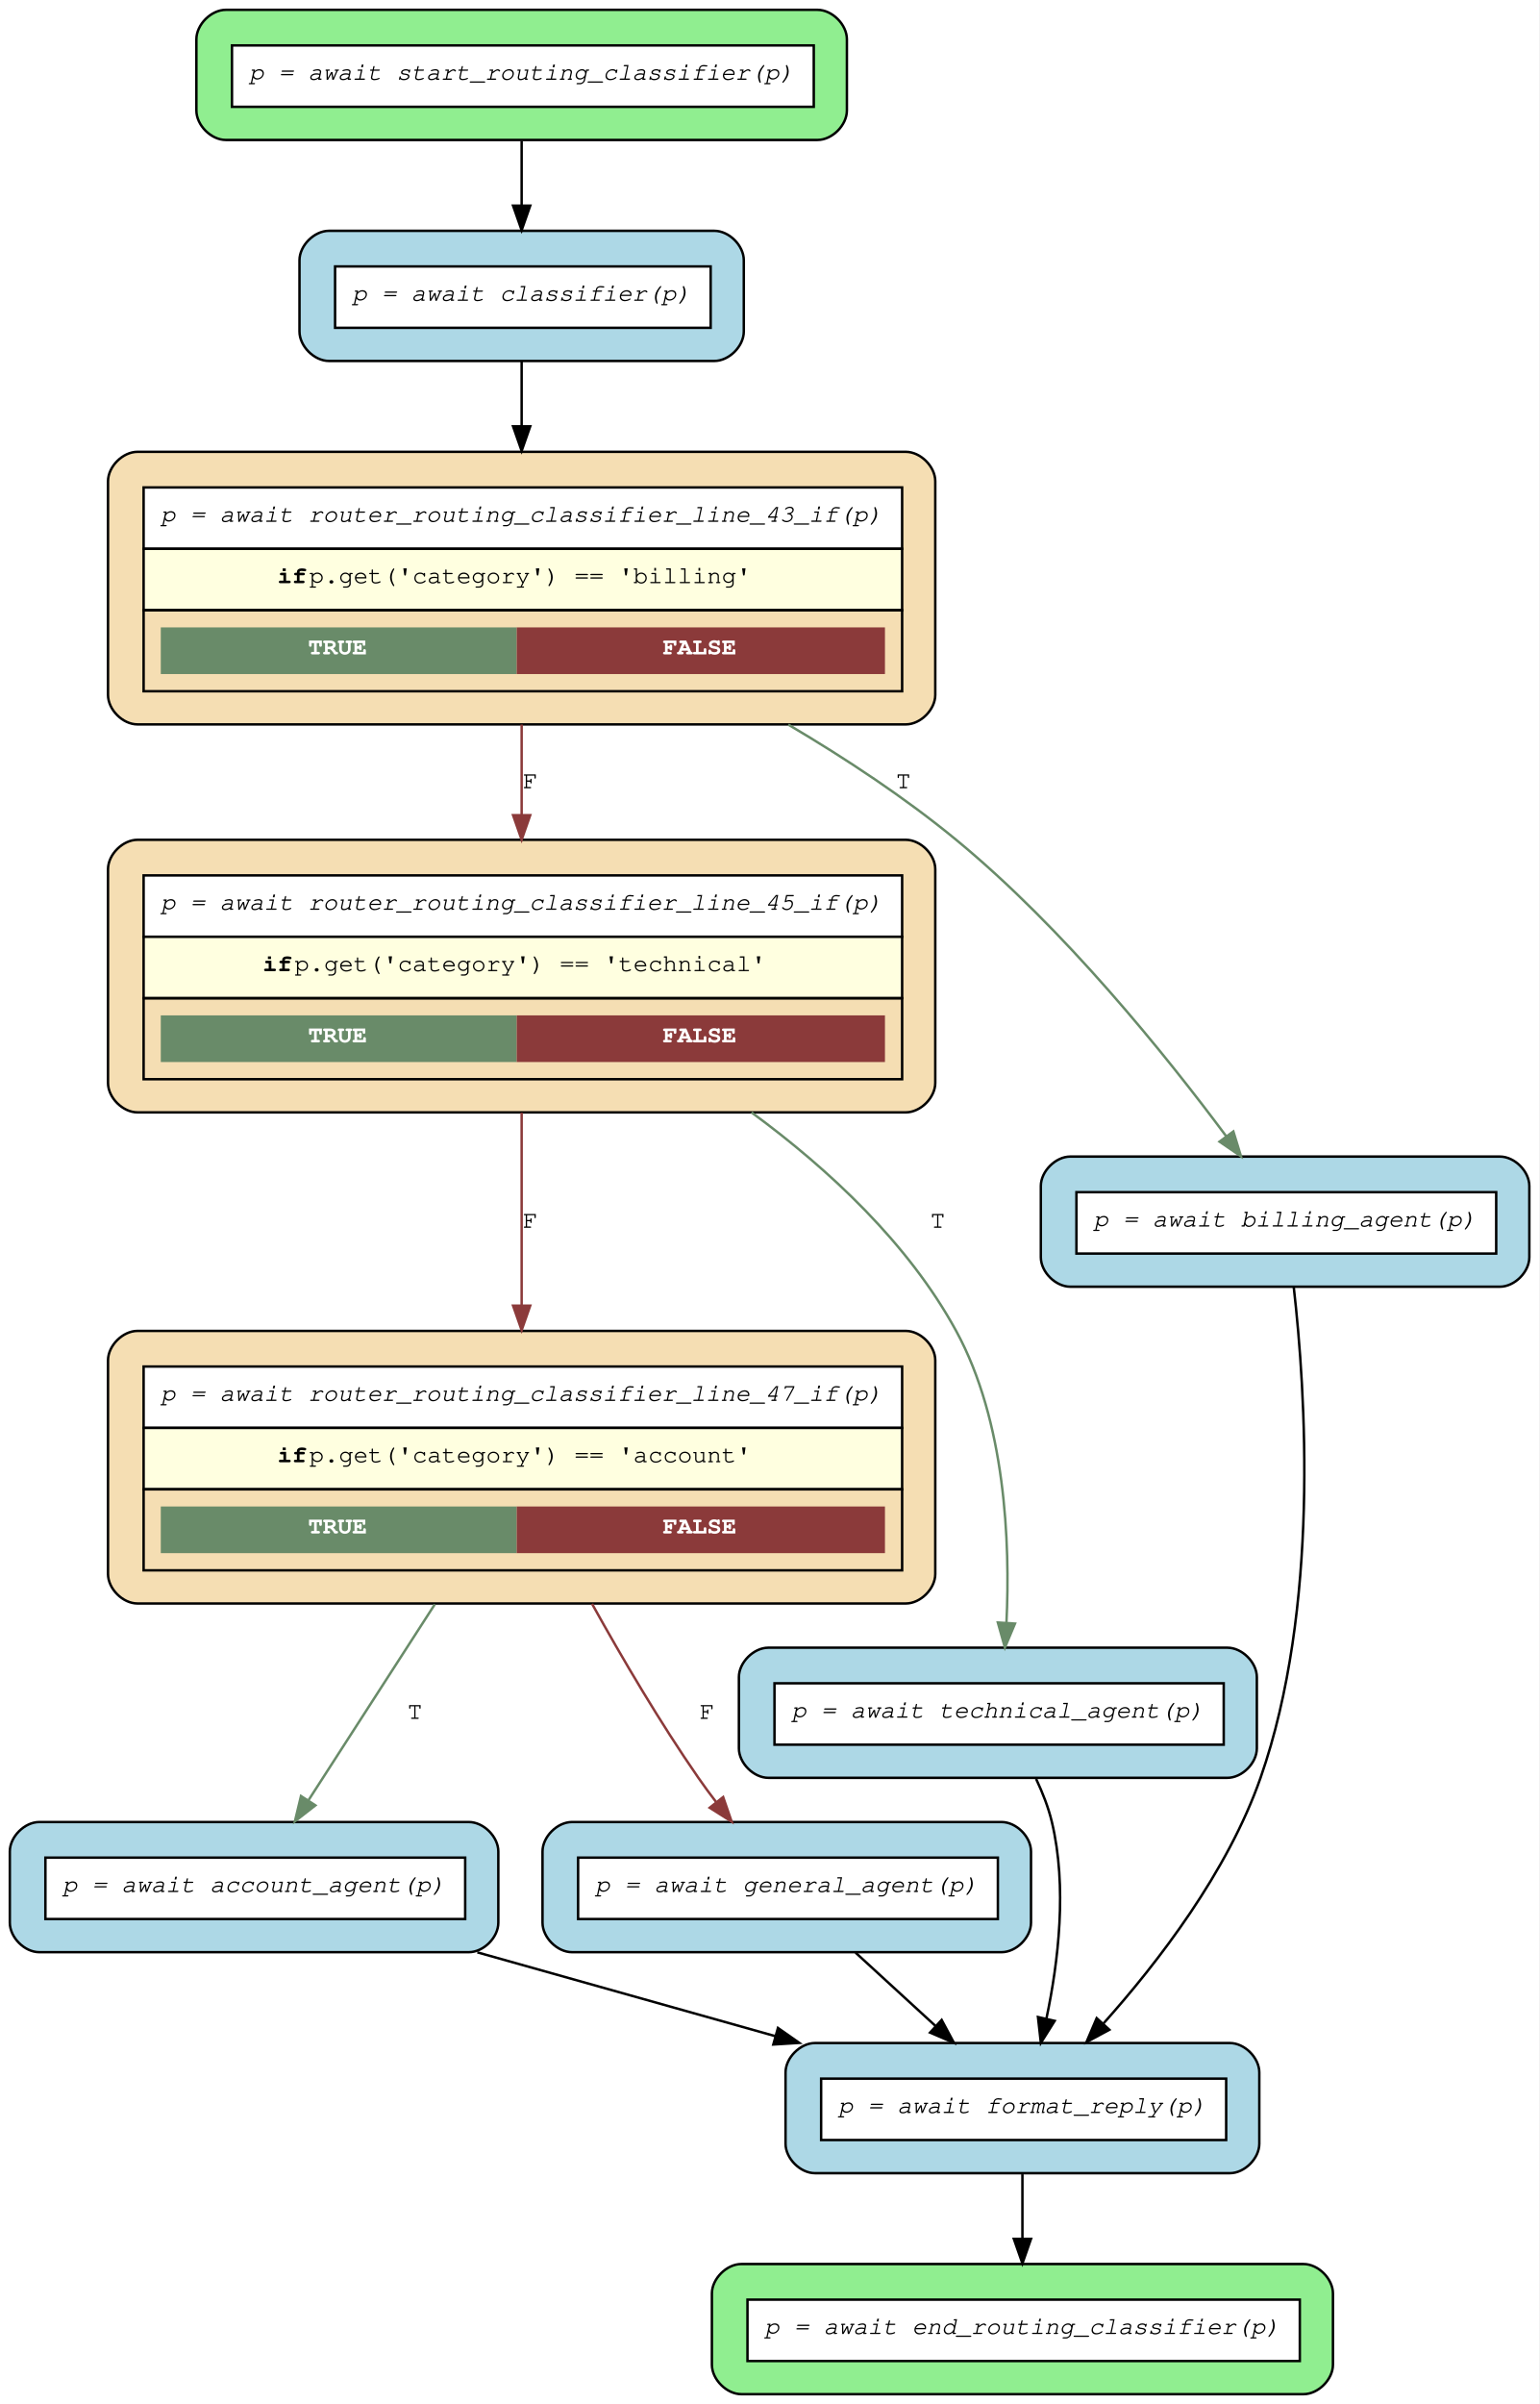
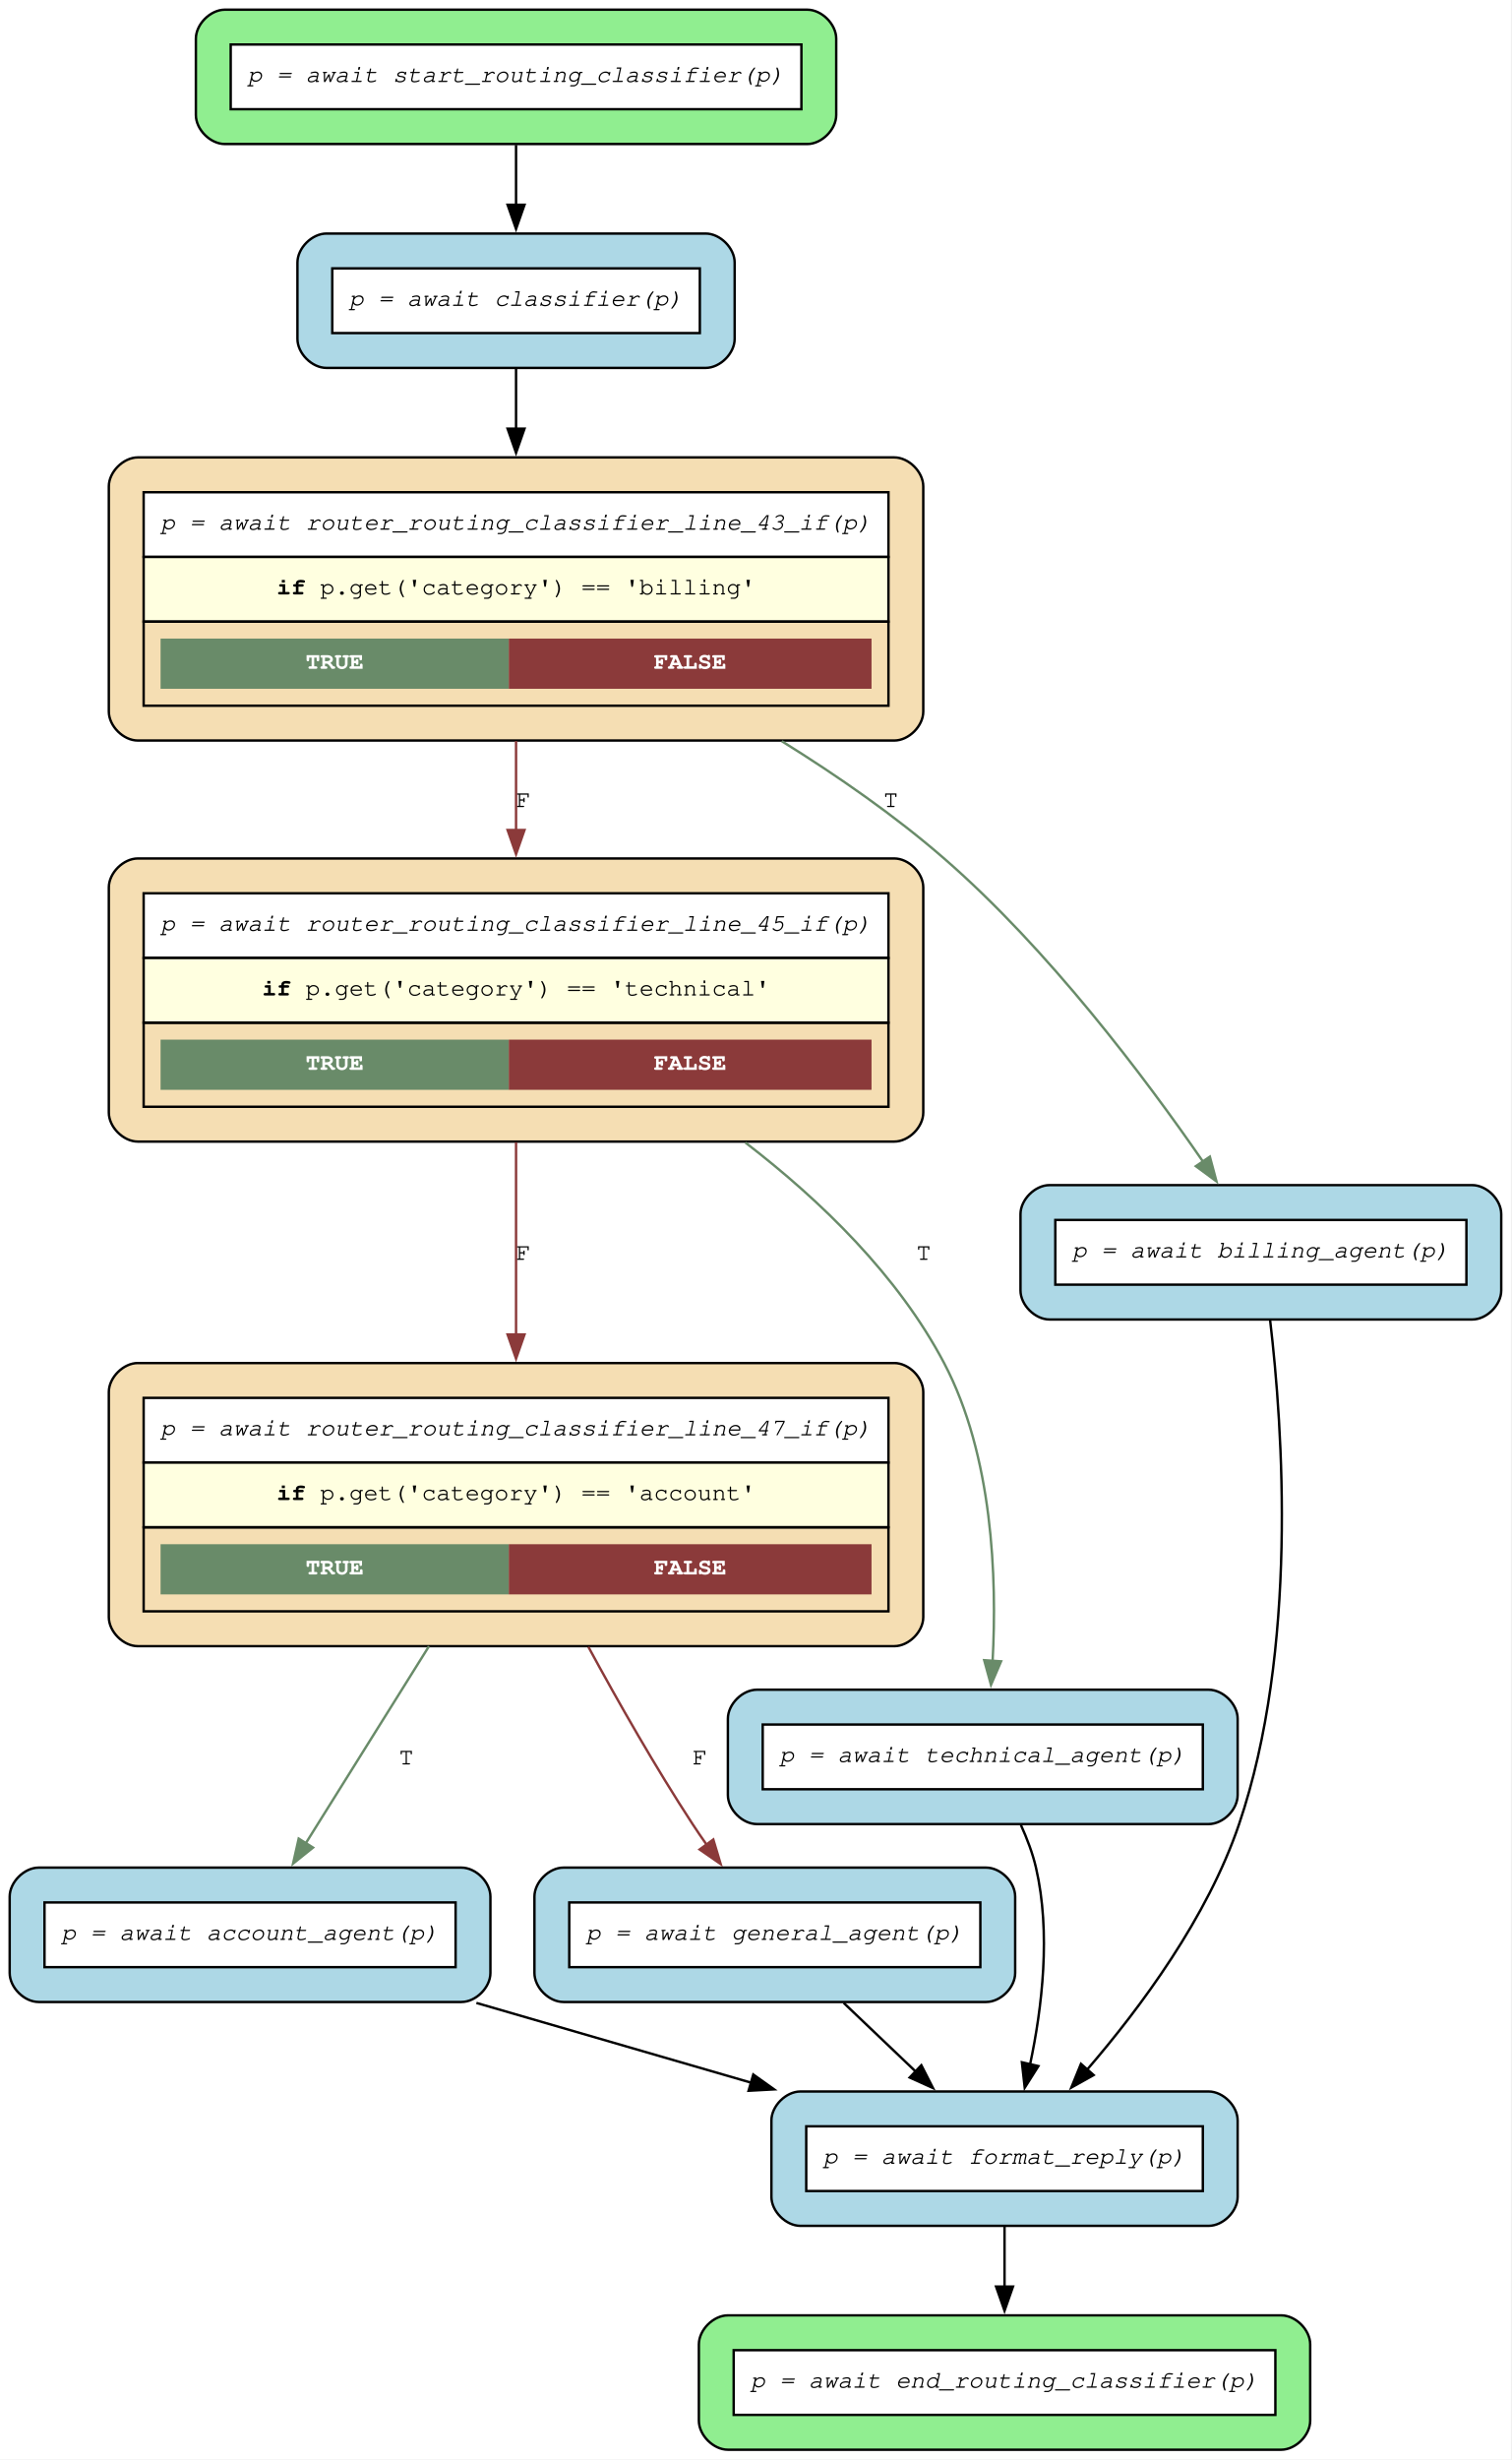
- <svg xmlns="http://www.w3.org/2000/svg" width="627pt" height="979pt" viewBox="0.00 0.00 627.00 979.00">
-   <g id="graph0" class="graph" transform="scale(1 1) rotate(0) translate(4 975)">
-     <polygon fill="white" stroke="transparent" points="-4,4 -4,-975 623,-975 623,4 -4,4" />
+ <svg xmlns="http://www.w3.org/2000/svg" width="625pt" height="1017pt" viewBox="0.00 0.00 625.00 1017.00">
+   <g id="graph0" class="graph" transform="scale(1 1) rotate(0) translate(4 1012.75)">
+     <polygon fill="white" stroke="none" points="-4,4 -4,-1012.75 620.8,-1012.75 620.8,4 -4,4" />
    <g id="node1" class="node">
-       <path fill="lightgreen" stroke="black" d="M329,-971C329,-971 88,-971 88,-971 82,-971 76,-965 76,-959 76,-959 76,-930 76,-930 76,-924 82,-918 88,-918 88,-918 329,-918 329,-918 335,-918 341,-924 341,-930 341,-930 341,-959 341,-959 341,-965 335,-971 329,-971" />
-       <polygon fill="white" stroke="transparent" points="90.5,-931.5 90.5,-956.5 327.5,-956.5 327.5,-931.5 90.5,-931.5" />
-       <polygon fill="none" stroke="black" points="90.5,-931.5 90.5,-956.5 327.5,-956.5 327.5,-931.5 90.5,-931.5" />
-       <text text-anchor="start" x="97.5" y="-942.5" font-family="Courier,monospace" font-style="italic" font-size="10.00">p = await start_routing_classifier(p)</text>
+       <path fill="lightgreen" stroke="black" d="M329.8,-1008.75C329.8,-1008.75 89,-1008.75 89,-1008.75 83,-1008.75 77,-1002.75 77,-996.75 77,-996.75 77,-965.2 77,-965.2 77,-959.2 83,-953.2 89,-953.2 89,-953.2 329.8,-953.2 329.8,-953.2 335.8,-953.2 341.8,-959.2 341.8,-965.2 341.8,-965.2 341.8,-996.75 341.8,-996.75 341.8,-1002.75 335.8,-1008.75 329.8,-1008.75" />
+       <polygon fill="white" stroke="none" points="91.4,-967.6 91.4,-994.35 327.4,-994.35 327.4,-967.6 91.4,-967.6" />
+       <polygon fill="none" stroke="black" points="91.4,-967.6 91.4,-994.35 327.4,-994.35 327.4,-967.6 91.4,-967.6" />
+       <text xml:space="preserve" text-anchor="start" x="98.4" y="-978.85" font-family="Courier,monospace" font-style="italic" font-size="10.00">p = await start_routing_classifier(p)</text>
    </g>
    <g id="node8" class="node">
-       <path fill="lightblue" stroke="black" d="M287,-881C287,-881 130,-881 130,-881 124,-881 118,-875 118,-869 118,-869 118,-840 118,-840 118,-834 124,-828 130,-828 130,-828 287,-828 287,-828 293,-828 299,-834 299,-840 299,-840 299,-869 299,-869 299,-875 293,-881 287,-881" />
-       <polygon fill="white" stroke="transparent" points="132.5,-841.5 132.5,-866.5 285.5,-866.5 285.5,-841.5 132.5,-841.5" />
-       <polygon fill="none" stroke="black" points="132.5,-841.5 132.5,-866.5 285.5,-866.5 285.5,-841.5 132.5,-841.5" />
-       <text text-anchor="start" x="139.5" y="-852.5" font-family="Courier,monospace" font-style="italic" font-size="10.00">p = await classifier(p)</text>
+       <path fill="lightblue" stroke="black" d="M287.8,-916.2C287.8,-916.2 131,-916.2 131,-916.2 125,-916.2 119,-910.2 119,-904.2 119,-904.2 119,-872.65 119,-872.65 119,-866.65 125,-860.65 131,-860.65 131,-860.65 287.8,-860.65 287.8,-860.65 293.8,-860.65 299.8,-866.65 299.8,-872.65 299.8,-872.65 299.8,-904.2 299.8,-904.2 299.8,-910.2 293.8,-916.2 287.8,-916.2" />
+       <polygon fill="white" stroke="none" points="133.4,-875.05 133.4,-901.8 285.4,-901.8 285.4,-875.05 133.4,-875.05" />
+       <polygon fill="none" stroke="black" points="133.4,-875.05 133.4,-901.8 285.4,-901.8 285.4,-875.05 133.4,-875.05" />
+       <text xml:space="preserve" text-anchor="start" x="140.4" y="-886.3" font-family="Courier,monospace" font-style="italic" font-size="10.00">p = await classifier(p)</text>
    </g>
    <g id="edge12" class="edge">
-       <path fill="none" stroke="black" d="M208.5,-917.57C208.5,-909.34 208.5,-900.08 208.5,-891.28" />
-       <polygon fill="black" stroke="black" points="212,-891.24 208.5,-881.24 205,-891.24 212,-891.24" />
+       <path fill="none" stroke="black" d="M209.4,-952.81C209.4,-945.02 209.4,-936.37 209.4,-928.03" />
+       <polygon fill="black" stroke="black" points="212.9,-928.09 209.4,-918.09 205.9,-928.09 212.9,-928.09" />
    </g>
    <g id="node2" class="node">
-       <path fill="wheat" stroke="black" d="M365,-433C365,-433 52,-433 52,-433 46,-433 40,-427 40,-421 40,-421 40,-334 40,-334 40,-328 46,-322 52,-322 52,-322 365,-322 365,-322 371,-322 377,-328 377,-334 377,-334 377,-421 377,-421 377,-427 371,-433 365,-433" />
-       <polygon fill="white" stroke="transparent" points="54.5,-393.5 54.5,-418.5 363.5,-418.5 363.5,-393.5 54.5,-393.5" />
-       <polygon fill="none" stroke="black" points="54.5,-393.5 54.5,-418.5 363.5,-418.5 363.5,-393.5 54.5,-393.5" />
-       <text text-anchor="start" x="61.5" y="-404.5" font-family="Courier,monospace" font-style="italic" font-size="10.00">p = await router_routing_classifier_line_47_if(p)</text>
-       <polygon fill="lightyellow" stroke="transparent" points="54.5,-368.5 54.5,-393.5 363.5,-393.5 363.5,-368.5 54.5,-368.5" />
-       <polygon fill="none" stroke="black" points="54.5,-368.5 54.5,-393.5 363.5,-393.5 363.5,-368.5 54.5,-368.5" />
-       <text text-anchor="start" x="109" y="-379.5" font-family="Courier,monospace" font-weight="bold" font-size="10.00">if</text>
-       <text text-anchor="start" x="122" y="-379.5" font-family="Courier,monospace" font-size="10.00"> p.get('category') == 'account'</text>
-       <polygon fill="none" stroke="black" points="54.5,-335.5 54.5,-368.5 363.5,-368.5 363.5,-335.5 54.5,-335.5" />
-       <polygon fill="#698b69" stroke="transparent" points="61.5,-342.5 61.5,-361.5 206.5,-361.5 206.5,-342.5 61.5,-342.5" />
-       <text text-anchor="start" x="121.5" y="-350.5" font-family="Courier,monospace" font-weight="bold" font-size="10.00" fill="white">TRUE</text>
-       <polygon fill="#8b3a3a" stroke="transparent" points="206.5,-342.5 206.5,-361.5 356.5,-361.5 356.5,-342.5 206.5,-342.5" />
-       <text text-anchor="start" x="266" y="-350.5" font-family="Courier,monospace" font-weight="bold" font-size="10.00" fill="white">FALSE</text>
+       <path fill="wheat" stroke="black" d="M365.8,-449.25C365.8,-449.25 53,-449.25 53,-449.25 47,-449.25 41,-443.25 41,-437.25 41,-437.25 41,-344.2 41,-344.2 41,-338.2 47,-332.2 53,-332.2 53,-332.2 365.8,-332.2 365.8,-332.2 371.8,-332.2 377.8,-338.2 377.8,-344.2 377.8,-344.2 377.8,-437.25 377.8,-437.25 377.8,-443.25 371.8,-449.25 365.8,-449.25" />
+       <polygon fill="white" stroke="none" points="55.4,-408.1 55.4,-434.85 363.4,-434.85 363.4,-408.1 55.4,-408.1" />
+       <polygon fill="none" stroke="black" points="55.4,-408.1 55.4,-434.85 363.4,-434.85 363.4,-408.1 55.4,-408.1" />
+       <text xml:space="preserve" text-anchor="start" x="62.4" y="-419.35" font-family="Courier,monospace" font-style="italic" font-size="10.00">p = await router_routing_classifier_line_47_if(p)</text>
+       <polygon fill="lightyellow" stroke="none" points="55.4,-381.35 55.4,-408.1 363.4,-408.1 363.4,-381.35 55.4,-381.35" />
+       <polygon fill="none" stroke="black" points="55.4,-381.35 55.4,-408.1 363.4,-408.1 363.4,-381.35 55.4,-381.35" />
+       <text xml:space="preserve" text-anchor="start" x="110.4" y="-392.6" font-family="Courier,monospace" font-weight="bold" font-size="10.00">if</text>
+       <text xml:space="preserve" text-anchor="start" x="122.4" y="-392.6" font-family="Courier,monospace" font-size="10.00"> p.get('category') == 'account'</text>
+       <polygon fill="none" stroke="black" points="55.4,-346.6 55.4,-381.35 363.4,-381.35 363.4,-346.6 55.4,-346.6" />
+       <polygon fill="#698b69" stroke="none" points="62.4,-353.6 62.4,-374.35 206.4,-374.35 206.4,-353.6 62.4,-353.6" />
+       <text xml:space="preserve" text-anchor="start" x="122.4" y="-361.85" font-family="Courier,monospace" font-weight="bold" font-size="10.00" fill="white">TRUE</text>
+       <polygon fill="#8b3a3a" stroke="none" points="206.4,-353.6 206.4,-374.35 356.4,-374.35 356.4,-353.6 206.4,-353.6" />
+       <text xml:space="preserve" text-anchor="start" x="266.4" y="-361.85" font-family="Courier,monospace" font-weight="bold" font-size="10.00" fill="white">FALSE</text>
    </g>
    <g id="node6" class="node">
-       <path fill="lightblue" stroke="black" d="M187,-233C187,-233 12,-233 12,-233 6,-233 0,-227 0,-221 0,-221 0,-192 0,-192 0,-186 6,-180 12,-180 12,-180 187,-180 187,-180 193,-180 199,-186 199,-192 199,-192 199,-221 199,-221 199,-227 193,-233 187,-233" />
-       <polygon fill="white" stroke="transparent" points="14.5,-193.5 14.5,-218.5 185.5,-218.5 185.5,-193.5 14.5,-193.5" />
-       <polygon fill="none" stroke="black" points="14.5,-193.5 14.5,-218.5 185.5,-218.5 185.5,-193.5 14.5,-193.5" />
-       <text text-anchor="start" x="21.5" y="-204.5" font-family="Courier,monospace" font-style="italic" font-size="10.00">p = await account_agent(p)</text>
+       <path fill="lightblue" stroke="black" d="M186.8,-240.65C186.8,-240.65 12,-240.65 12,-240.65 6,-240.65 0,-234.65 0,-228.65 0,-228.65 0,-197.1 0,-197.1 0,-191.1 6,-185.1 12,-185.1 12,-185.1 186.8,-185.1 186.8,-185.1 192.8,-185.1 198.8,-191.1 198.8,-197.1 198.8,-197.1 198.8,-228.65 198.8,-228.65 198.8,-234.65 192.8,-240.65 186.8,-240.65" />
+       <polygon fill="white" stroke="none" points="14.4,-199.5 14.4,-226.25 184.4,-226.25 184.4,-199.5 14.4,-199.5" />
+       <polygon fill="none" stroke="black" points="14.4,-199.5 14.4,-226.25 184.4,-226.25 184.4,-199.5 14.4,-199.5" />
+       <text xml:space="preserve" text-anchor="start" x="21.4" y="-210.75" font-family="Courier,monospace" font-style="italic" font-size="10.00">p = await account_agent(p)</text>
    </g>
    <g id="edge10" class="edge">
-       <path fill="none" stroke="#698b69" d="M173.11,-321.63C156.21,-295.42 136.5,-264.86 121.73,-241.97" />
-       <polygon fill="#698b69" stroke="#698b69" points="124.49,-239.79 116.13,-233.28 118.61,-243.58 124.49,-239.79" />
-       <text text-anchor="middle" x="165" y="-275" font-family="Courier,monospace" font-size="10.00">T</text>
+       <path fill="none" stroke="#698b69" d="M173.38,-332.15C156.61,-305.33 137.14,-274.21 122.39,-250.63" />
+       <polygon fill="#698b69" stroke="#698b69" points="125.45,-248.93 117.18,-242.3 119.52,-252.64 125.45,-248.93" />
+       <text xml:space="preserve" text-anchor="middle" x="163.99" y="-283.3" font-family="Courier,monospace" font-size="10.00">T</text>
    </g>
    <g id="node10" class="node">
-       <path fill="lightblue" stroke="black" d="M404,-233C404,-233 229,-233 229,-233 223,-233 217,-227 217,-221 217,-221 217,-192 217,-192 217,-186 223,-180 229,-180 229,-180 404,-180 404,-180 410,-180 416,-186 416,-192 416,-192 416,-221 416,-221 416,-227 410,-233 404,-233" />
-       <polygon fill="white" stroke="transparent" points="231.5,-193.5 231.5,-218.5 402.5,-218.5 402.5,-193.5 231.5,-193.5" />
-       <polygon fill="none" stroke="black" points="231.5,-193.5 231.5,-218.5 402.5,-218.5 402.5,-193.5 231.5,-193.5" />
-       <text text-anchor="start" x="238.5" y="-204.5" font-family="Courier,monospace" font-style="italic" font-size="10.00">p = await general_agent(p)</text>
+       <path fill="lightblue" stroke="black" d="M403.8,-240.65C403.8,-240.65 229,-240.65 229,-240.65 223,-240.65 217,-234.65 217,-228.65 217,-228.65 217,-197.1 217,-197.1 217,-191.1 223,-185.1 229,-185.1 229,-185.1 403.8,-185.1 403.8,-185.1 409.8,-185.1 415.8,-191.1 415.8,-197.1 415.8,-197.1 415.8,-228.65 415.8,-228.65 415.8,-234.65 409.8,-240.65 403.8,-240.65" />
+       <polygon fill="white" stroke="none" points="231.4,-199.5 231.4,-226.25 401.4,-226.25 401.4,-199.5 231.4,-199.5" />
+       <polygon fill="none" stroke="black" points="231.4,-199.5 231.4,-226.25 401.4,-226.25 401.4,-199.5 231.4,-199.5" />
+       <text xml:space="preserve" text-anchor="start" x="238.4" y="-210.75" font-family="Courier,monospace" font-style="italic" font-size="10.00">p = await general_agent(p)</text>
    </g>
    <g id="edge11" class="edge">
-       <path fill="none" stroke="#8b3a3a" d="M237.2,-321.83C249.68,-299.36 264.97,-273.4 280.5,-251 282.76,-247.74 285.2,-244.42 287.72,-241.15" />
-       <polygon fill="#8b3a3a" stroke="#8b3a3a" points="290.59,-243.17 294.05,-233.16 285.1,-238.82 290.59,-243.17" />
-       <text text-anchor="middle" x="284" y="-275" font-family="Courier,monospace" font-size="10.00">F</text>
+       <path fill="none" stroke="#8b3a3a" d="M239.31,-331.91C251.9,-308.71 267.15,-281.98 282.4,-258.65 284.26,-255.8 286.25,-252.9 288.29,-250.01" />
+       <polygon fill="#8b3a3a" stroke="#8b3a3a" points="290.97,-252.27 294.02,-242.12 285.31,-248.15 290.97,-252.27" />
+       <text xml:space="preserve" text-anchor="middle" x="285.4" y="-283.3" font-family="Courier,monospace" font-size="10.00">F</text>
    </g>
    <g id="node3" class="node">
-       <path fill="wheat" stroke="black" d="M365,-633C365,-633 52,-633 52,-633 46,-633 40,-627 40,-621 40,-621 40,-534 40,-534 40,-528 46,-522 52,-522 52,-522 365,-522 365,-522 371,-522 377,-528 377,-534 377,-534 377,-621 377,-621 377,-627 371,-633 365,-633" />
-       <polygon fill="white" stroke="transparent" points="54.5,-593.5 54.5,-618.5 363.5,-618.5 363.5,-593.5 54.5,-593.5" />
-       <polygon fill="none" stroke="black" points="54.5,-593.5 54.5,-618.5 363.5,-618.5 363.5,-593.5 54.5,-593.5" />
-       <text text-anchor="start" x="61.5" y="-604.5" font-family="Courier,monospace" font-style="italic" font-size="10.00">p = await router_routing_classifier_line_45_if(p)</text>
-       <polygon fill="lightyellow" stroke="transparent" points="54.5,-568.5 54.5,-593.5 363.5,-593.5 363.5,-568.5 54.5,-568.5" />
-       <polygon fill="none" stroke="black" points="54.5,-568.5 54.5,-593.5 363.5,-593.5 363.5,-568.5 54.5,-568.5" />
-       <text text-anchor="start" x="103" y="-579.5" font-family="Courier,monospace" font-weight="bold" font-size="10.00">if</text>
-       <text text-anchor="start" x="116" y="-579.5" font-family="Courier,monospace" font-size="10.00"> p.get('category') == 'technical'</text>
-       <polygon fill="none" stroke="black" points="54.5,-535.5 54.5,-568.5 363.5,-568.5 363.5,-535.5 54.5,-535.5" />
-       <polygon fill="#698b69" stroke="transparent" points="61.5,-542.5 61.5,-561.5 206.5,-561.5 206.5,-542.5 61.5,-542.5" />
-       <text text-anchor="start" x="121.5" y="-550.5" font-family="Courier,monospace" font-weight="bold" font-size="10.00" fill="white">TRUE</text>
-       <polygon fill="#8b3a3a" stroke="transparent" points="206.5,-542.5 206.5,-561.5 356.5,-561.5 356.5,-542.5 206.5,-542.5" />
-       <text text-anchor="start" x="266" y="-550.5" font-family="Courier,monospace" font-weight="bold" font-size="10.00" fill="white">FALSE</text>
+       <path fill="wheat" stroke="black" d="M365.8,-657.85C365.8,-657.85 53,-657.85 53,-657.85 47,-657.85 41,-651.85 41,-645.85 41,-645.85 41,-552.8 41,-552.8 41,-546.8 47,-540.8 53,-540.8 53,-540.8 365.8,-540.8 365.8,-540.8 371.8,-540.8 377.8,-546.8 377.8,-552.8 377.8,-552.8 377.8,-645.85 377.8,-645.85 377.8,-651.85 371.8,-657.85 365.8,-657.85" />
+       <polygon fill="white" stroke="none" points="55.4,-616.7 55.4,-643.45 363.4,-643.45 363.4,-616.7 55.4,-616.7" />
+       <polygon fill="none" stroke="black" points="55.4,-616.7 55.4,-643.45 363.4,-643.45 363.4,-616.7 55.4,-616.7" />
+       <text xml:space="preserve" text-anchor="start" x="62.4" y="-627.95" font-family="Courier,monospace" font-style="italic" font-size="10.00">p = await router_routing_classifier_line_45_if(p)</text>
+       <polygon fill="lightyellow" stroke="none" points="55.4,-589.95 55.4,-616.7 363.4,-616.7 363.4,-589.95 55.4,-589.95" />
+       <polygon fill="none" stroke="black" points="55.4,-589.95 55.4,-616.7 363.4,-616.7 363.4,-589.95 55.4,-589.95" />
+       <text xml:space="preserve" text-anchor="start" x="104.4" y="-601.2" font-family="Courier,monospace" font-weight="bold" font-size="10.00">if</text>
+       <text xml:space="preserve" text-anchor="start" x="116.4" y="-601.2" font-family="Courier,monospace" font-size="10.00"> p.get('category') == 'technical'</text>
+       <polygon fill="none" stroke="black" points="55.4,-555.2 55.4,-589.95 363.4,-589.95 363.4,-555.2 55.4,-555.2" />
+       <polygon fill="#698b69" stroke="none" points="62.4,-562.2 62.4,-582.95 206.4,-582.95 206.4,-562.2 62.4,-562.2" />
+       <text xml:space="preserve" text-anchor="start" x="122.4" y="-570.45" font-family="Courier,monospace" font-weight="bold" font-size="10.00" fill="white">TRUE</text>
+       <polygon fill="#8b3a3a" stroke="none" points="206.4,-562.2 206.4,-582.95 356.4,-582.95 356.4,-562.2 206.4,-562.2" />
+       <text xml:space="preserve" text-anchor="start" x="266.4" y="-570.45" font-family="Courier,monospace" font-weight="bold" font-size="10.00" fill="white">FALSE</text>
    </g>
    <g id="edge8" class="edge">
-       <path fill="none" stroke="#8b3a3a" d="M208.5,-521.87C208.5,-497.63 208.5,-468.9 208.5,-443.56" />
-       <polygon fill="#8b3a3a" stroke="#8b3a3a" points="212,-443.29 208.5,-433.29 205,-443.29 212,-443.29" />
-       <text text-anchor="middle" x="212" y="-475" font-family="Courier,monospace" font-size="10.00">F</text>
+       <path fill="none" stroke="#8b3a3a" d="M209.4,-540.5C209.4,-515.75 209.4,-486.65 209.4,-460.78" />
+       <polygon fill="#8b3a3a" stroke="#8b3a3a" points="212.9,-461.05 209.4,-451.05 205.9,-461.05 212.9,-461.05" />
+       <text xml:space="preserve" text-anchor="middle" x="212.4" y="-491.9" font-family="Courier,monospace" font-size="10.00">F</text>
    </g>
    <g id="node11" class="node">
-       <path fill="lightblue" stroke="black" d="M496,-304C496,-304 309,-304 309,-304 303,-304 297,-298 297,-292 297,-292 297,-263 297,-263 297,-257 303,-251 309,-251 309,-251 496,-251 496,-251 502,-251 508,-257 508,-263 508,-263 508,-292 508,-292 508,-298 502,-304 496,-304" />
-       <polygon fill="white" stroke="transparent" points="311.5,-264.5 311.5,-289.5 494.5,-289.5 494.5,-264.5 311.5,-264.5" />
-       <polygon fill="none" stroke="black" points="311.5,-264.5 311.5,-289.5 494.5,-289.5 494.5,-264.5 311.5,-264.5" />
-       <text text-anchor="start" x="318.5" y="-275.5" font-family="Courier,monospace" font-style="italic" font-size="10.00">p = await technical_agent(p)</text>
+       <path fill="lightblue" stroke="black" d="M495.8,-314.2C495.8,-314.2 309,-314.2 309,-314.2 303,-314.2 297,-308.2 297,-302.2 297,-302.2 297,-270.65 297,-270.65 297,-264.65 303,-258.65 309,-258.65 309,-258.65 495.8,-258.65 495.8,-258.65 501.8,-258.65 507.8,-264.65 507.8,-270.65 507.8,-270.65 507.8,-302.2 507.8,-302.2 507.8,-308.2 501.8,-314.2 495.8,-314.2" />
+       <polygon fill="white" stroke="none" points="311.4,-273.05 311.4,-299.8 493.4,-299.8 493.4,-273.05 311.4,-273.05" />
+       <polygon fill="none" stroke="black" points="311.4,-273.05 311.4,-299.8 493.4,-299.8 493.4,-273.05 311.4,-273.05" />
+       <text xml:space="preserve" text-anchor="start" x="318.4" y="-284.3" font-family="Courier,monospace" font-style="italic" font-size="10.00">p = await technical_agent(p)</text>
    </g>
    <g id="edge9" class="edge">
-       <path fill="none" stroke="#698b69" d="M302.15,-521.98C333.83,-498.69 366.08,-468.59 385.5,-433 405.62,-396.13 407.56,-346.98 405.99,-314.11" />
-       <polygon fill="#698b69" stroke="#698b69" points="409.47,-313.81 405.37,-304.05 402.49,-314.24 409.47,-313.81" />
-       <text text-anchor="middle" x="378" y="-475" font-family="Courier,monospace" font-size="10.00">T</text>
+       <path fill="none" stroke="#698b69" d="M304.23,-540.4C335.64,-516.24 367.4,-485.33 386.4,-449.25 406.58,-410.93 408.32,-360.42 406.47,-326.1" />
+       <polygon fill="#698b69" stroke="#698b69" points="409.97,-325.93 405.8,-316.19 402.99,-326.4 409.97,-325.93" />
+       <text xml:space="preserve" text-anchor="middle" x="377.97" y="-491.9" font-family="Courier,monospace" font-size="10.00">T</text>
    </g>
    <g id="node4" class="node">
-       <path fill="wheat" stroke="black" d="M365,-791C365,-791 52,-791 52,-791 46,-791 40,-785 40,-779 40,-779 40,-692 40,-692 40,-686 46,-680 52,-680 52,-680 365,-680 365,-680 371,-680 377,-686 377,-692 377,-692 377,-779 377,-779 377,-785 371,-791 365,-791" />
-       <polygon fill="white" stroke="transparent" points="54.5,-751.5 54.5,-776.5 363.5,-776.5 363.5,-751.5 54.5,-751.5" />
-       <polygon fill="none" stroke="black" points="54.5,-751.5 54.5,-776.5 363.5,-776.5 363.5,-751.5 54.5,-751.5" />
-       <text text-anchor="start" x="61.5" y="-762.5" font-family="Courier,monospace" font-style="italic" font-size="10.00">p = await router_routing_classifier_line_43_if(p)</text>
-       <polygon fill="lightyellow" stroke="transparent" points="54.5,-726.5 54.5,-751.5 363.5,-751.5 363.5,-726.5 54.5,-726.5" />
-       <polygon fill="none" stroke="black" points="54.5,-726.5 54.5,-751.5 363.5,-751.5 363.5,-726.5 54.5,-726.5" />
-       <text text-anchor="start" x="109" y="-737.5" font-family="Courier,monospace" font-weight="bold" font-size="10.00">if</text>
-       <text text-anchor="start" x="122" y="-737.5" font-family="Courier,monospace" font-size="10.00"> p.get('category') == 'billing'</text>
-       <polygon fill="none" stroke="black" points="54.5,-693.5 54.5,-726.5 363.5,-726.5 363.5,-693.5 54.5,-693.5" />
-       <polygon fill="#698b69" stroke="transparent" points="61.5,-700.5 61.5,-719.5 206.5,-719.5 206.5,-700.5 61.5,-700.5" />
-       <text text-anchor="start" x="121.5" y="-708.5" font-family="Courier,monospace" font-weight="bold" font-size="10.00" fill="white">TRUE</text>
-       <polygon fill="#8b3a3a" stroke="transparent" points="206.5,-700.5 206.5,-719.5 356.5,-719.5 356.5,-700.5 206.5,-700.5" />
-       <text text-anchor="start" x="266" y="-708.5" font-family="Courier,monospace" font-weight="bold" font-size="10.00" fill="white">FALSE</text>
+       <path fill="wheat" stroke="black" d="M365.8,-823.65C365.8,-823.65 53,-823.65 53,-823.65 47,-823.65 41,-817.65 41,-811.65 41,-811.65 41,-718.6 41,-718.6 41,-712.6 47,-706.6 53,-706.6 53,-706.6 365.8,-706.6 365.8,-706.6 371.8,-706.6 377.8,-712.6 377.8,-718.6 377.8,-718.6 377.8,-811.65 377.8,-811.65 377.8,-817.65 371.8,-823.65 365.8,-823.65" />
+       <polygon fill="white" stroke="none" points="55.4,-782.5 55.4,-809.25 363.4,-809.25 363.4,-782.5 55.4,-782.5" />
+       <polygon fill="none" stroke="black" points="55.4,-782.5 55.4,-809.25 363.4,-809.25 363.4,-782.5 55.4,-782.5" />
+       <text xml:space="preserve" text-anchor="start" x="62.4" y="-793.75" font-family="Courier,monospace" font-style="italic" font-size="10.00">p = await router_routing_classifier_line_43_if(p)</text>
+       <polygon fill="lightyellow" stroke="none" points="55.4,-755.75 55.4,-782.5 363.4,-782.5 363.4,-755.75 55.4,-755.75" />
+       <polygon fill="none" stroke="black" points="55.4,-755.75 55.4,-782.5 363.4,-782.5 363.4,-755.75 55.4,-755.75" />
+       <text xml:space="preserve" text-anchor="start" x="110.4" y="-767" font-family="Courier,monospace" font-weight="bold" font-size="10.00">if</text>
+       <text xml:space="preserve" text-anchor="start" x="122.4" y="-767" font-family="Courier,monospace" font-size="10.00"> p.get('category') == 'billing'</text>
+       <polygon fill="none" stroke="black" points="55.4,-721 55.4,-755.75 363.4,-755.75 363.4,-721 55.4,-721" />
+       <polygon fill="#698b69" stroke="none" points="62.4,-728 62.4,-748.75 206.4,-748.75 206.4,-728 62.4,-728" />
+       <text xml:space="preserve" text-anchor="start" x="122.4" y="-736.25" font-family="Courier,monospace" font-weight="bold" font-size="10.00" fill="white">TRUE</text>
+       <polygon fill="#8b3a3a" stroke="none" points="206.4,-728 206.4,-748.75 356.4,-748.75 356.4,-728 206.4,-728" />
+       <text xml:space="preserve" text-anchor="start" x="266.4" y="-736.25" font-family="Courier,monospace" font-weight="bold" font-size="10.00" fill="white">FALSE</text>
    </g>
    <g id="edge7" class="edge">
-       <path fill="none" stroke="#8b3a3a" d="M208.5,-679.94C208.5,-668.06 208.5,-655.39 208.5,-643.17" />
-       <polygon fill="#8b3a3a" stroke="#8b3a3a" points="212,-643.03 208.5,-633.03 205,-643.03 212,-643.03" />
-       <text text-anchor="middle" x="212" y="-654" font-family="Courier,monospace" font-size="10.00">F</text>
+       <path fill="none" stroke="#8b3a3a" d="M209.4,-706.38C209.4,-694.39 209.4,-681.64 209.4,-669.3" />
+       <polygon fill="#8b3a3a" stroke="#8b3a3a" points="212.9,-669.62 209.4,-659.62 205.9,-669.62 212.9,-669.62" />
+       <text xml:space="preserve" text-anchor="middle" x="212.4" y="-679.1" font-family="Courier,monospace" font-size="10.00">F</text>
    </g>
    <g id="node7" class="node">
-       <path fill="lightblue" stroke="black" d="M607,-504C607,-504 432,-504 432,-504 426,-504 420,-498 420,-492 420,-492 420,-463 420,-463 420,-457 426,-451 432,-451 432,-451 607,-451 607,-451 613,-451 619,-457 619,-463 619,-463 619,-492 619,-492 619,-498 613,-504 607,-504" />
-       <polygon fill="white" stroke="transparent" points="434.5,-464.5 434.5,-489.5 605.5,-489.5 605.5,-464.5 434.5,-464.5" />
-       <polygon fill="none" stroke="black" points="434.5,-464.5 434.5,-489.5 605.5,-489.5 605.5,-464.5 434.5,-464.5" />
-       <text text-anchor="start" x="441.5" y="-475.5" font-family="Courier,monospace" font-style="italic" font-size="10.00">p = await billing_agent(p)</text>
+       <path fill="lightblue" stroke="black" d="M604.8,-522.8C604.8,-522.8 430,-522.8 430,-522.8 424,-522.8 418,-516.8 418,-510.8 418,-510.8 418,-479.25 418,-479.25 418,-473.25 424,-467.25 430,-467.25 430,-467.25 604.8,-467.25 604.8,-467.25 610.8,-467.25 616.8,-473.25 616.8,-479.25 616.8,-479.25 616.8,-510.8 616.8,-510.8 616.8,-516.8 610.8,-522.8 604.8,-522.8" />
+       <polygon fill="white" stroke="none" points="432.4,-481.65 432.4,-508.4 602.4,-508.4 602.4,-481.65 432.4,-481.65" />
+       <polygon fill="none" stroke="black" points="432.4,-481.65 432.4,-508.4 602.4,-508.4 602.4,-481.65 432.4,-481.65" />
+       <text xml:space="preserve" text-anchor="start" x="439.4" y="-492.9" font-family="Courier,monospace" font-style="italic" font-size="10.00">p = await billing_agent(p)</text>
    </g>
    <g id="edge6" class="edge">
-       <path fill="none" stroke="#698b69" d="M317.13,-679.9C340.67,-666 364.71,-650.11 385.5,-633 429.35,-596.92 470.72,-545.61 495.58,-512.19" />
-       <polygon fill="#698b69" stroke="#698b69" points="498.43,-514.23 501.54,-504.1 492.79,-510.08 498.43,-514.23" />
-       <text text-anchor="middle" x="364" y="-654" font-family="Courier,monospace" font-size="10.00">T</text>
+       <path fill="none" stroke="#698b69" d="M319.3,-706.32C342.52,-691.91 366.11,-675.48 386.4,-657.85 429.54,-620.35 469.37,-567.43 493.52,-532.45" />
+       <polygon fill="#698b69" stroke="#698b69" points="496.31,-534.57 499.05,-524.34 490.52,-530.63 496.31,-534.57" />
+       <text xml:space="preserve" text-anchor="middle" x="364.37" y="-679.1" font-family="Courier,monospace" font-size="10.00">T</text>
    </g>
    <g id="node5" class="node">
-       <path fill="lightgreen" stroke="black" d="M527,-53C527,-53 298,-53 298,-53 292,-53 286,-47 286,-41 286,-41 286,-12 286,-12 286,-6 292,0 298,0 298,0 527,0 527,0 533,0 539,-6 539,-12 539,-12 539,-41 539,-41 539,-47 533,-53 527,-53" />
-       <polygon fill="white" stroke="transparent" points="300.5,-13.5 300.5,-38.5 525.5,-38.5 525.5,-13.5 300.5,-13.5" />
-       <polygon fill="none" stroke="black" points="300.5,-13.5 300.5,-38.5 525.5,-38.5 525.5,-13.5 300.5,-13.5" />
-       <text text-anchor="start" x="307.5" y="-24.5" font-family="Courier,monospace" font-style="italic" font-size="10.00">p = await end_routing_classifier(p)</text>
+       <path fill="lightgreen" stroke="black" d="M525.8,-55.55C525.8,-55.55 297,-55.55 297,-55.55 291,-55.55 285,-49.55 285,-43.55 285,-43.55 285,-12 285,-12 285,-6 291,0 297,0 297,0 525.8,0 525.8,0 531.8,0 537.8,-6 537.8,-12 537.8,-12 537.8,-43.55 537.8,-43.55 537.8,-49.55 531.8,-55.55 525.8,-55.55" />
+       <polygon fill="white" stroke="none" points="299.4,-14.4 299.4,-41.15 523.4,-41.15 523.4,-14.4 299.4,-14.4" />
+       <polygon fill="none" stroke="black" points="299.4,-14.4 299.4,-41.15 523.4,-41.15 523.4,-14.4 299.4,-14.4" />
+       <text xml:space="preserve" text-anchor="start" x="306.4" y="-25.65" font-family="Courier,monospace" font-style="italic" font-size="10.00">p = await end_routing_classifier(p)</text>
    </g>
    <g id="node9" class="node">
-       <path fill="lightblue" stroke="black" d="M497,-143C497,-143 328,-143 328,-143 322,-143 316,-137 316,-131 316,-131 316,-102 316,-102 316,-96 322,-90 328,-90 328,-90 497,-90 497,-90 503,-90 509,-96 509,-102 509,-102 509,-131 509,-131 509,-137 503,-143 497,-143" />
-       <polygon fill="white" stroke="transparent" points="330.5,-103.5 330.5,-128.5 495.5,-128.5 495.5,-103.5 330.5,-103.5" />
-       <polygon fill="none" stroke="black" points="330.5,-103.5 330.5,-128.5 495.5,-128.5 495.5,-103.5 330.5,-103.5" />
-       <text text-anchor="start" x="337.5" y="-114.5" font-family="Courier,monospace" font-style="italic" font-size="10.00">p = await format_reply(p)</text>
+       <path fill="lightblue" stroke="black" d="M495.8,-148.1C495.8,-148.1 327,-148.1 327,-148.1 321,-148.1 315,-142.1 315,-136.1 315,-136.1 315,-104.55 315,-104.55 315,-98.55 321,-92.55 327,-92.55 327,-92.55 495.8,-92.55 495.8,-92.55 501.8,-92.55 507.8,-98.55 507.8,-104.55 507.8,-104.55 507.8,-136.1 507.8,-136.1 507.8,-142.1 501.8,-148.1 495.8,-148.1" />
+       <polygon fill="white" stroke="none" points="329.4,-106.95 329.4,-133.7 493.4,-133.7 493.4,-106.95 329.4,-106.95" />
+       <polygon fill="none" stroke="black" points="329.4,-106.95 329.4,-133.7 493.4,-133.7 493.4,-106.95 329.4,-106.95" />
+       <text xml:space="preserve" text-anchor="start" x="336.4" y="-118.2" font-family="Courier,monospace" font-style="italic" font-size="10.00">p = await format_reply(p)</text>
    </g>
    <g id="edge1" class="edge">
-       <path fill="none" stroke="black" d="M190.45,-179.93C228.47,-169.24 272.8,-156.78 311.8,-145.81" />
-       <polygon fill="black" stroke="black" points="312.91,-149.14 321.59,-143.06 311.02,-142.4 312.91,-149.14" />
+       <path fill="none" stroke="black" d="M193.01,-184.71C228.87,-174.3 270,-162.36 306.82,-151.68" />
+       <polygon fill="black" stroke="black" points="307.5,-155.12 316.13,-148.97 305.55,-148.4 307.5,-155.12" />
    </g>
    <g id="edge2" class="edge">
-       <path fill="none" stroke="black" d="M523.02,-450.92C527.9,-408.14 533.62,-319.99 509.5,-251 496.13,-212.77 467.95,-176.05 445.39,-150.83" />
-       <polygon fill="black" stroke="black" points="447.92,-148.41 438.59,-143.38 442.75,-153.13 447.92,-148.41" />
+       <path fill="none" stroke="black" d="M521.22,-467.01C526.5,-422.3 532.8,-330.69 508.4,-258.65 495.36,-220.15 467.8,-182.9 445.38,-156.93" />
+       <polygon fill="black" stroke="black" points="448.25,-154.89 439.01,-149.71 443,-159.52 448.25,-154.89" />
    </g>
    <g id="edge3" class="edge">
-       <path fill="none" stroke="black" d="M208.5,-827.82C208.5,-819.92 208.5,-810.83 208.5,-801.53" />
-       <polygon fill="black" stroke="black" points="212,-801.38 208.5,-791.38 205,-801.38 212,-801.38" />
+       <path fill="none" stroke="black" d="M209.4,-860.2C209.4,-852.64 209.4,-844.07 209.4,-835.25" />
+       <polygon fill="black" stroke="black" points="212.9,-835.53 209.4,-825.53 205.9,-835.53 212.9,-835.53" />
    </g>
    <g id="edge4" class="edge">
-       <path fill="none" stroke="black" d="M412.5,-89.57C412.5,-81.34 412.5,-72.08 412.5,-63.28" />
-       <polygon fill="black" stroke="black" points="416,-63.24 412.5,-53.24 409,-63.24 416,-63.24" />
+       <path fill="none" stroke="black" d="M411.4,-92.16C411.4,-84.37 411.4,-75.72 411.4,-67.38" />
+       <polygon fill="black" stroke="black" points="414.9,-67.44 411.4,-57.44 407.9,-67.44 414.9,-67.44" />
    </g>
    <g id="edge5" class="edge">
-       <path fill="none" stroke="black" d="M344.53,-179.81C354.68,-170.5 366.28,-159.86 377,-150.04" />
-       <polygon fill="black" stroke="black" points="379.6,-152.41 384.61,-143.07 374.87,-147.25 379.6,-152.41" />
+       <path fill="none" stroke="black" d="M344.9,-184.71C354.3,-175.75 364.88,-165.67 374.79,-156.22" />
+       <polygon fill="black" stroke="black" points="377,-158.95 381.82,-149.52 372.17,-153.88 377,-158.95" />
    </g>
    <g id="edge13" class="edge">
-       <path fill="none" stroke="black" d="M418.07,-250.57C420.73,-244.96 423.09,-238.93 424.5,-233 430.79,-206.64 427.16,-176.12 422.3,-153.08" />
-       <polygon fill="black" stroke="black" points="425.65,-152.02 420.01,-143.05 418.83,-153.58 425.65,-152.02" />
+       <path fill="none" stroke="black" d="M418.19,-258.21C420.76,-252.58 423.03,-246.56 424.4,-240.65 430.64,-213.79 426.96,-182.81 421.94,-159.15" />
+       <polygon fill="black" stroke="black" points="425.41,-158.6 419.75,-149.65 418.58,-160.18 425.41,-158.6" />
    </g>
  </g>
</svg>
